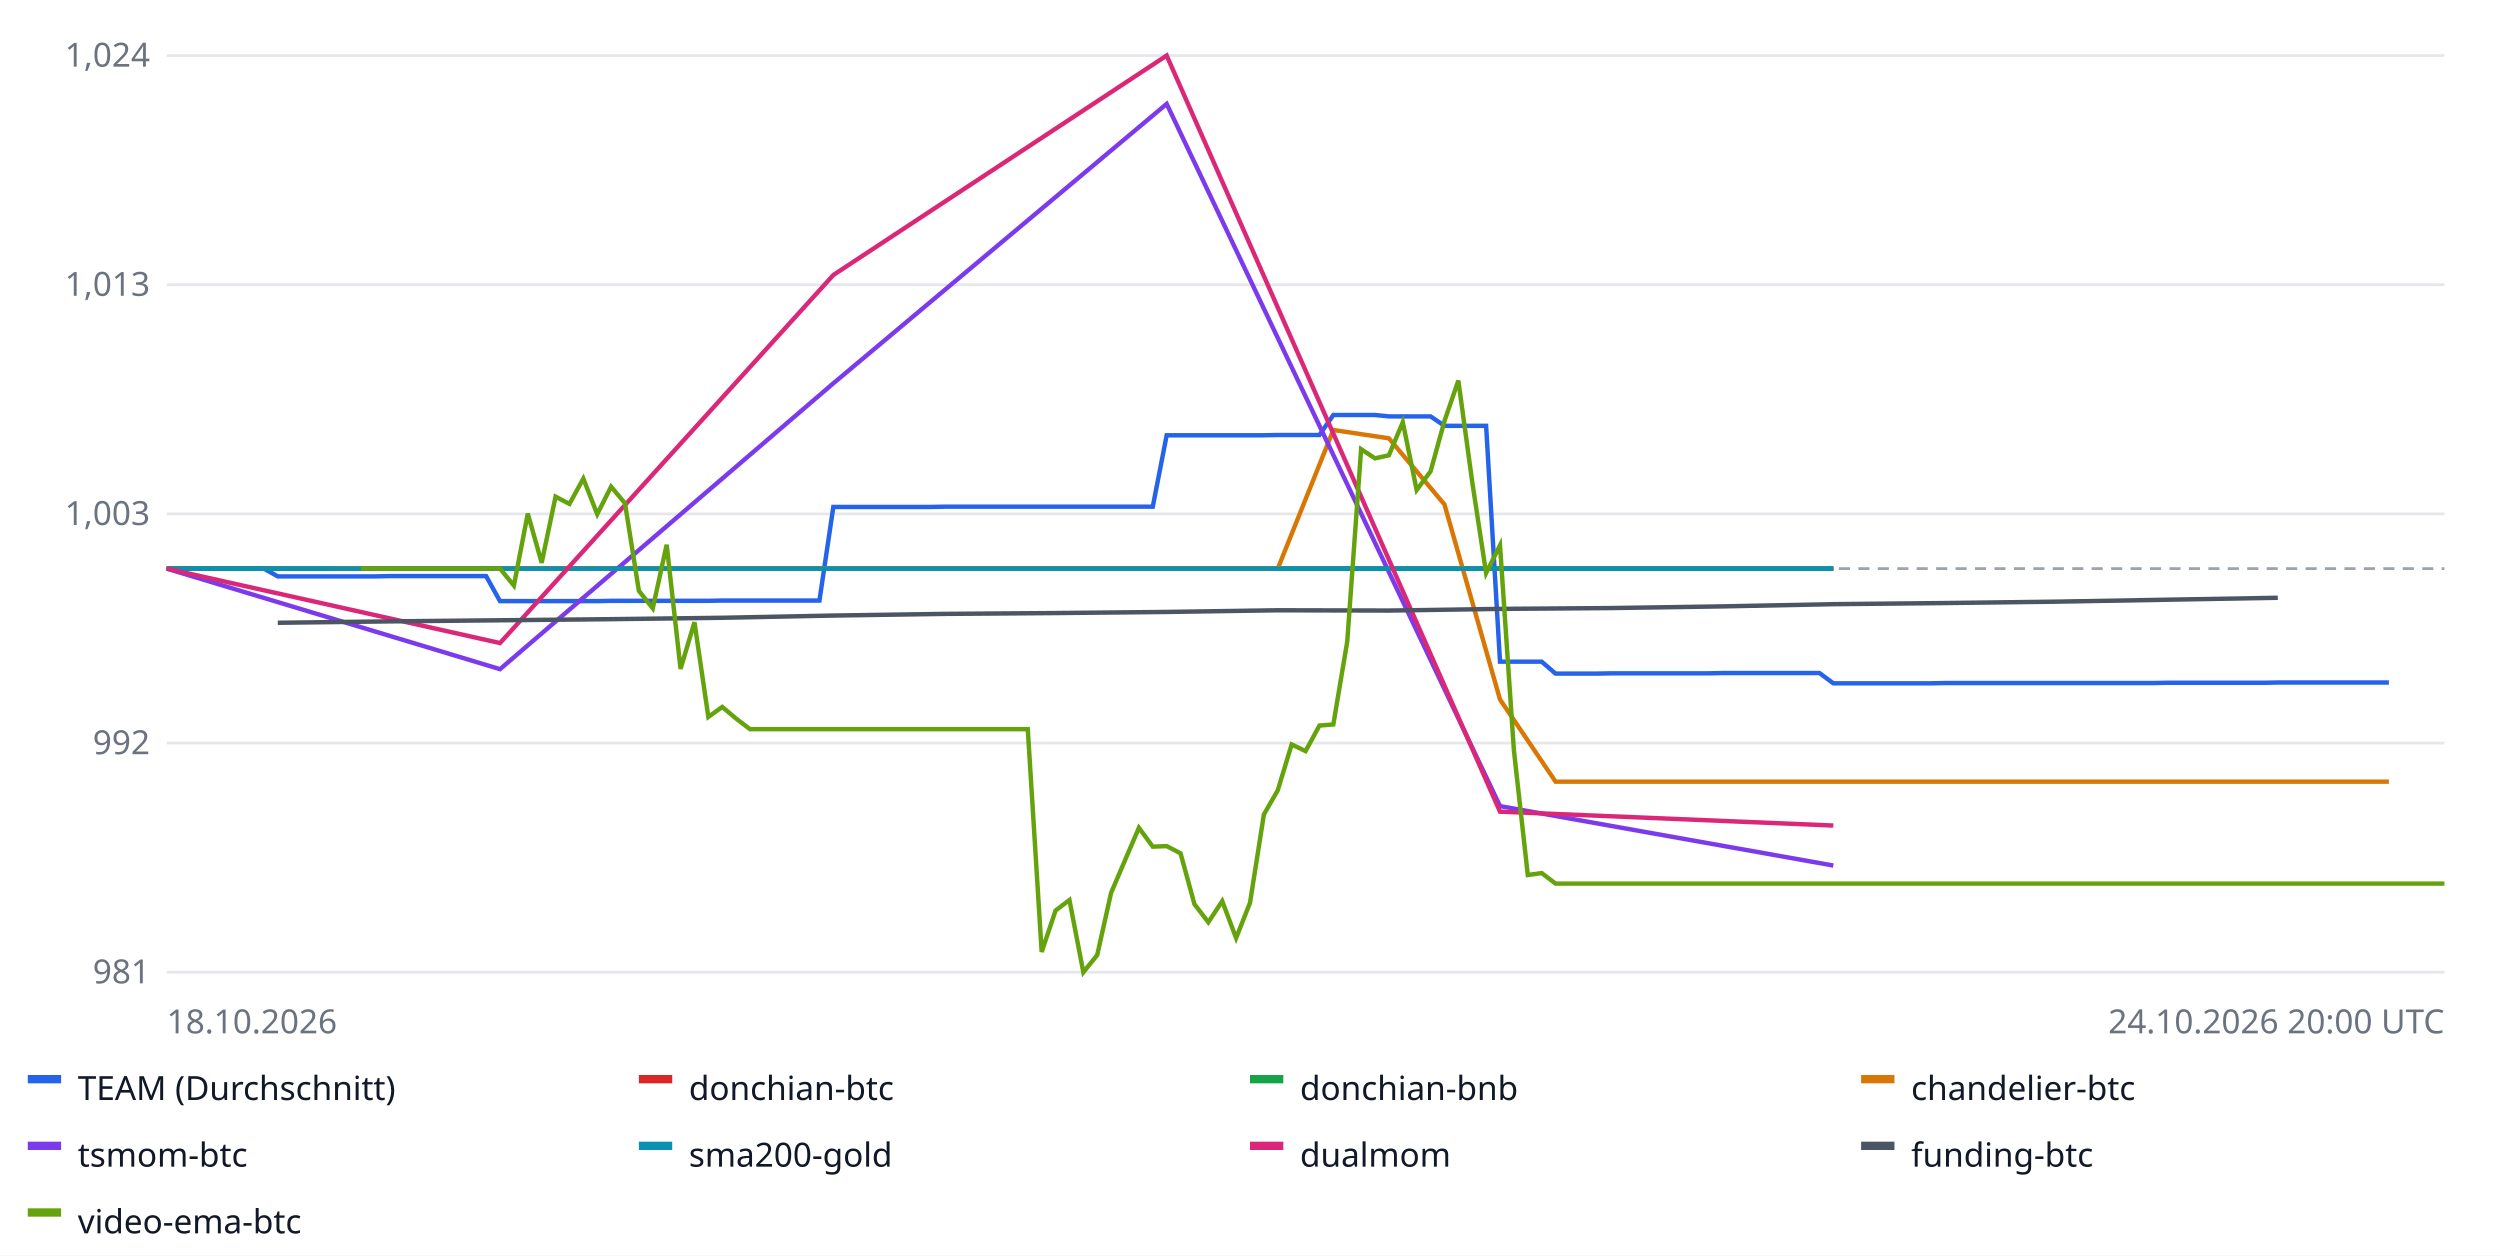
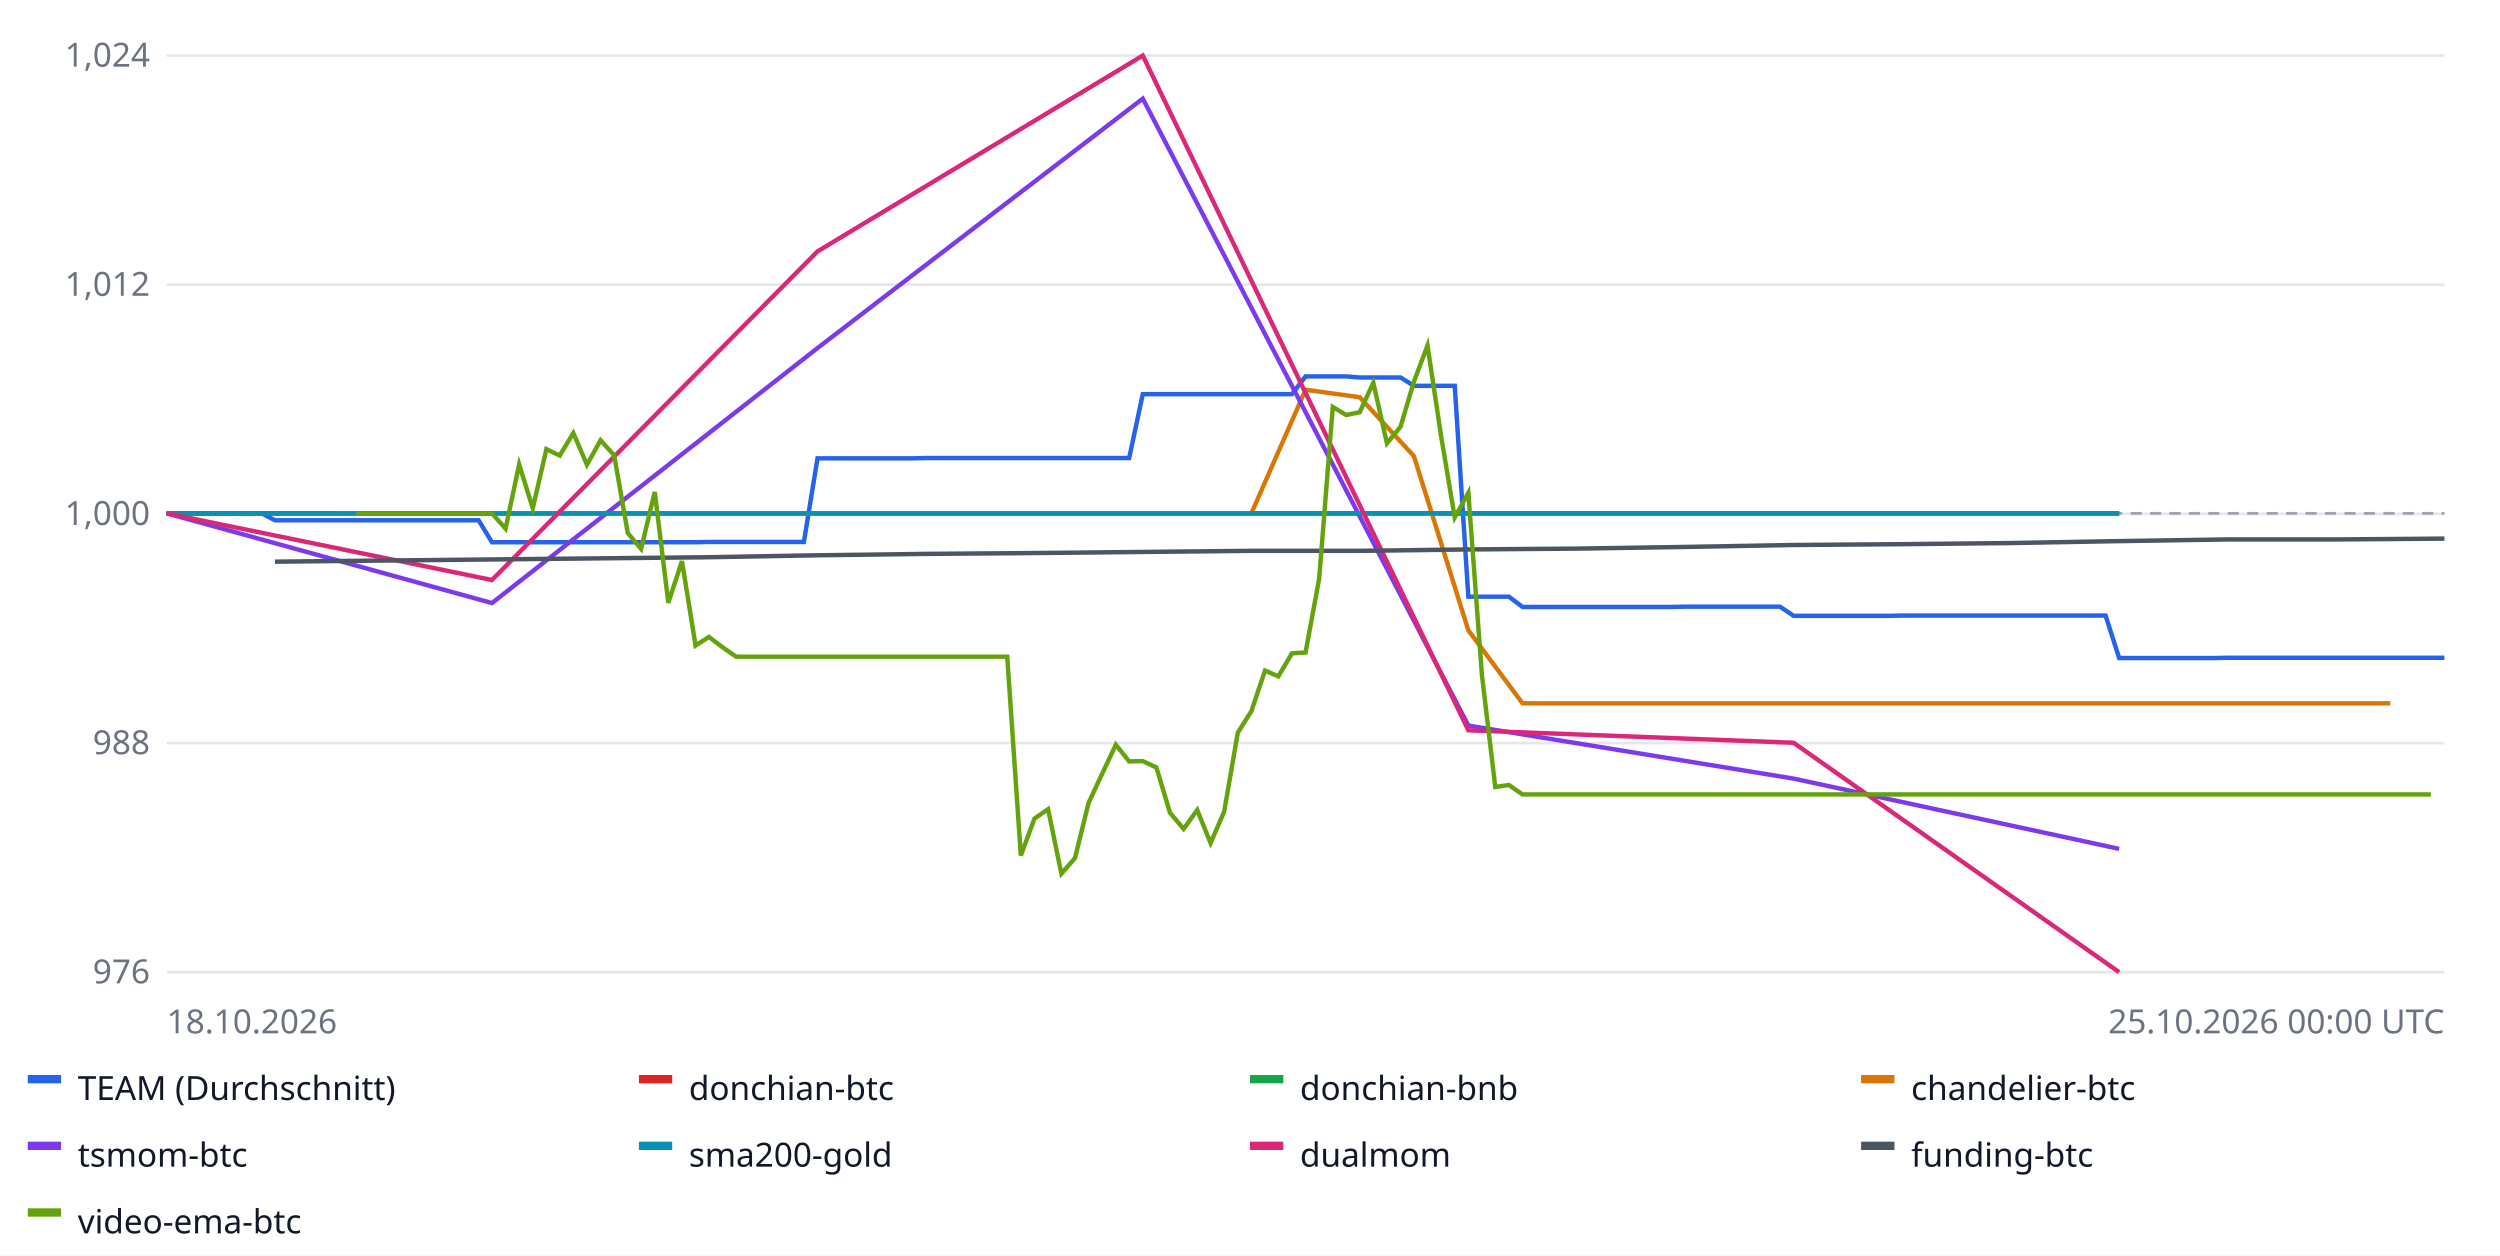
<svg xmlns="http://www.w3.org/2000/svg" width="900" height="452" font-family="sans-serif" font-size="12">
  <rect width="100%" height="100%" fill="#ffffff" />
  <line x1="60" x2="880" y1="350.0" y2="350.0" stroke="#e5e7eb" />
-   <text x="54" y="354.0" text-anchor="end" fill="#6b7280">981</text>
+   <text x="54" y="354.0" text-anchor="end" fill="#6b7280">976</text>
  <line x1="60" x2="880" y1="267.5" y2="267.5" stroke="#e5e7eb" />
-   <text x="54" y="271.5" text-anchor="end" fill="#6b7280">992</text>
+   <text x="54" y="271.5" text-anchor="end" fill="#6b7280">988</text>
  <line x1="60" x2="880" y1="185.0" y2="185.0" stroke="#e5e7eb" />
-   <text x="54" y="189.0" text-anchor="end" fill="#6b7280">1,003</text>
+   <text x="54" y="189.0" text-anchor="end" fill="#6b7280">1,000</text>
  <line x1="60" x2="880" y1="102.5" y2="102.5" stroke="#e5e7eb" />
-   <text x="54" y="106.5" text-anchor="end" fill="#6b7280">1,013</text>
+   <text x="54" y="106.5" text-anchor="end" fill="#6b7280">1,012</text>
  <line x1="60" x2="880" y1="20.0" y2="20.0" stroke="#e5e7eb" />
  <text x="54" y="24.0" text-anchor="end" fill="#6b7280">1,024</text>
-   <line x1="60" x2="880" y1="204.7" y2="204.7" stroke="#9ca3af" stroke-dasharray="4 3" />
-   <polyline fill="none" stroke="#2563eb" stroke-width="1.6" points="60.0,204.7 65.0,204.7 70.0,204.7 75.0,204.7 80.0,204.7 85.0,204.7 90.0,204.7 95.0,204.7 100.0,207.5 105.0,207.5 110.0,207.5 115.0,207.5 120.0,207.5 125.0,207.5 130.0,207.5 135.0,207.5 140.0,207.4 145.0,207.4 150.0,207.4 155.0,207.4 160.0,207.4 165.0,207.4 170.0,207.4 175.0,207.4 180.0,216.4 185.0,216.4 190.0,216.4 195.0,216.4 200.0,216.4 205.0,216.4 210.0,216.4 215.0,216.4 220.0,216.3 225.0,216.3 230.0,216.3 235.0,216.3 240.0,216.3 245.0,216.3 250.0,216.3 255.0,216.3 260.0,216.2 265.0,216.2 270.0,216.2 275.0,216.2 280.0,216.2 285.0,216.2 290.0,216.2 295.0,216.2 300.0,182.5 305.0,182.5 310.0,182.5 315.0,182.5 320.0,182.5 325.0,182.5 330.0,182.5 335.0,182.5 340.0,182.4 345.0,182.4 350.0,182.4 355.0,182.4 360.0,182.4 365.0,182.4 370.0,182.4 375.0,182.4 380.0,182.4 385.0,182.4 390.0,182.4 395.0,182.4 400.0,182.4 405.0,182.4 410.0,182.4 415.0,182.4 420.0,156.7 425.0,156.7 430.0,156.7 435.0,156.7 440.0,156.7 445.0,156.7 450.0,156.7 455.0,156.7 460.0,156.6 465.0,156.6 470.0,156.6 475.0,156.6 480.0,149.4 485.0,149.4 490.0,149.4 495.0,149.4 500.0,149.9 505.0,149.9 510.0,149.9 515.0,149.9 520.0,153.3 525.0,153.3 530.0,153.3 535.0,153.3 540.0,238.2 545.0,238.2 550.0,238.2 555.0,238.2 560.0,242.5 565.0,242.5 570.0,242.5 575.0,242.5 580.0,242.4 585.0,242.4 590.0,242.4 595.0,242.4 600.0,242.4 605.0,242.4 610.0,242.4 615.0,242.4 620.0,242.3 625.0,242.3 630.0,242.3 635.0,242.3 640.0,242.3 645.0,242.3 650.0,242.3 655.0,242.3 660.0,246.0 665.0,246.0 670.0,246.0 675.0,246.0 680.0,246.0 685.0,246.0 690.0,246.0 695.0,246.0 700.0,245.9 705.0,245.9 710.0,245.9 715.0,245.9 720.0,245.9 725.0,245.9 730.0,245.9 735.0,245.9 740.0,245.9 745.0,245.9 750.0,245.9 755.0,245.9 760.0,245.9 765.0,245.9 770.0,245.9 775.0,245.9 780.0,245.8 785.0,245.8 790.0,245.8 795.0,245.8 800.0,245.8 805.0,245.8 810.0,245.8 815.0,245.8 820.0,245.7 825.0,245.7 830.0,245.7 835.0,245.7 840.0,245.7 845.0,245.7 850.0,245.7 855.0,245.7 860.0,245.7 860.0,245.7" />
+   <line x1="60" x2="880" y1="184.8" y2="184.8" stroke="#9ca3af" stroke-dasharray="4 3" />
+   <polyline fill="none" stroke="#2563eb" stroke-width="1.6" points="60.0,184.8 64.9,184.8 69.8,184.8 74.6,184.8 79.5,184.8 84.4,184.8 89.3,184.8 94.2,184.8 99.0,187.3 103.9,187.3 108.8,187.3 113.7,187.3 118.6,187.3 123.5,187.3 128.3,187.3 133.2,187.3 138.1,187.3 143.0,187.3 147.9,187.3 152.7,187.3 157.6,187.3 162.5,187.3 167.4,187.3 172.3,187.3 177.1,195.2 182.0,195.2 186.9,195.2 191.8,195.2 196.7,195.2 201.5,195.2 206.4,195.2 211.3,195.2 216.2,195.2 221.1,195.2 226.0,195.2 230.8,195.2 235.7,195.2 240.6,195.2 245.5,195.2 250.4,195.2 255.2,195.1 260.1,195.1 265.0,195.1 269.9,195.1 274.8,195.1 279.6,195.1 284.5,195.1 289.4,195.1 294.3,165.0 299.2,165.0 304.0,165.0 308.9,165.0 313.8,165.0 318.7,165.0 323.6,165.0 328.5,165.0 333.3,164.9 338.2,164.9 343.1,164.9 348.0,164.9 352.9,164.9 357.7,164.9 362.6,164.9 367.5,164.9 372.4,164.9 377.3,164.9 382.1,164.9 387.0,164.9 391.9,164.9 396.8,164.9 401.7,164.9 406.5,164.9 411.4,141.9 416.3,141.9 421.2,141.9 426.1,141.9 431.0,141.9 435.8,141.9 440.7,141.9 445.6,141.9 450.5,141.9 455.4,141.9 460.2,141.9 465.1,141.9 470.0,135.5 474.9,135.5 479.8,135.5 484.6,135.5 489.5,135.9 494.4,135.9 499.3,135.9 504.2,135.9 509.0,138.9 513.9,138.9 518.8,138.9 523.7,138.9 528.6,214.8 533.5,214.8 538.3,214.8 543.2,214.8 548.1,218.5 553.0,218.5 557.9,218.5 562.7,218.5 567.6,218.5 572.5,218.5 577.4,218.5 582.3,218.5 587.1,218.5 592.0,218.5 596.9,218.5 601.8,218.5 606.7,218.4 611.5,218.4 616.4,218.4 621.3,218.4 626.2,218.4 631.1,218.4 636.0,218.4 640.8,218.4 645.7,221.7 650.6,221.7 655.5,221.7 660.4,221.7 665.2,221.7 670.1,221.7 675.0,221.7 679.9,221.7 684.8,221.6 689.6,221.6 694.5,221.6 699.4,221.6 704.3,221.6 709.2,221.6 714.0,221.6 718.9,221.6 723.8,221.6 728.7,221.6 733.6,221.6 738.5,221.6 743.3,221.6 748.2,221.6 753.1,221.6 758.0,221.6 762.9,236.9 767.7,236.9 772.6,236.9 777.5,236.9 782.4,236.9 787.3,236.9 792.1,236.9 797.0,236.9 801.9,236.8 806.8,236.8 811.7,236.8 816.5,236.8 821.4,236.8 826.3,236.8 831.2,236.8 836.1,236.8 841.0,236.8 845.8,236.8 850.7,236.8 855.6,236.8 860.5,236.8 865.4,236.8 870.2,236.8 875.1,236.8 880.0,236.8 880.0,236.8" />
  <rect x="10" y="387" width="12" height="3" fill="#2563eb" />
  <text x="28" y="396" fill="#111827">TEAM (Durchschnitt)</text>
-   <polyline fill="none" stroke="#dc2626" stroke-width="1.6" points="60.0,204.7 180.0,204.7 300.0,204.7 420.0,204.7 540.0,204.7 660.0,204.7 660.0,204.7" />
+   <polyline fill="none" stroke="#dc2626" stroke-width="1.6" points="60.0,184.8 177.1,184.8 294.3,184.8 411.4,184.8 528.6,184.8 645.7,184.8 762.9,184.8 762.9,184.8" />
  <rect x="230" y="387" width="12" height="3" fill="#dc2626" />
  <text x="248" y="396" fill="#111827">donchian-btc</text>
-   <polyline fill="none" stroke="#16a34a" stroke-width="1.6" points="60.0,204.7 180.0,204.7 300.0,204.7 420.0,204.7 540.0,204.7 660.0,204.7 660.0,204.7" />
+   <polyline fill="none" stroke="#16a34a" stroke-width="1.6" points="60.0,184.8 177.1,184.8 294.3,184.8 411.4,184.8 528.6,184.8 645.7,184.8 762.9,184.8 762.9,184.8" />
  <rect x="450" y="387" width="12" height="3" fill="#16a34a" />
  <text x="468" y="396" fill="#111827">donchian-bnb</text>
-   <polyline fill="none" stroke="#d97706" stroke-width="1.6" points="120.0,204.7 140.0,204.7 160.0,204.7 180.0,204.7 200.0,204.7 220.0,204.7 240.0,204.7 260.0,204.7 280.0,204.7 300.0,204.7 320.0,204.7 340.0,204.7 360.0,204.7 380.0,204.7 400.0,204.7 420.0,204.7 440.0,204.7 460.0,204.7 480.0,154.8 500.0,157.8 520.0,181.6 540.0,251.8 560.0,281.4 580.0,281.4 600.0,281.4 620.0,281.4 640.0,281.4 660.0,281.4 680.0,281.4 700.0,281.4 720.0,281.4 740.0,281.4 760.0,281.4 780.0,281.4 800.0,281.4 820.0,281.4 840.0,281.4 860.0,281.4 860.0,281.4" />
+   <polyline fill="none" stroke="#d97706" stroke-width="1.6" points="118.6,184.8 138.1,184.8 157.6,184.8 177.1,184.8 196.7,184.8 216.2,184.8 235.7,184.8 255.2,184.8 274.8,184.8 294.3,184.8 313.8,184.8 333.3,184.8 352.9,184.8 372.4,184.8 391.9,184.8 411.4,184.8 431.0,184.8 450.5,184.8 470.0,140.3 489.5,143.0 509.0,164.2 528.6,226.9 548.1,253.2 567.6,253.2 587.1,253.2 606.7,253.2 626.2,253.2 645.7,253.2 665.2,253.2 684.8,253.2 704.3,253.2 723.8,253.2 743.3,253.2 762.9,253.2 782.4,253.2 801.9,253.2 821.4,253.2 841.0,253.2 860.5,253.2 860.5,253.2" />
  <rect x="670" y="387" width="12" height="3" fill="#d97706" />
  <text x="688" y="396" fill="#111827">chandelier-btc</text>
-   <polyline fill="none" stroke="#7c3aed" stroke-width="1.6" points="60.0,204.7 180.0,240.9 300.0,138.0 420.0,37.4 540.0,290.2 660.0,311.6 660.0,311.6" />
+   <polyline fill="none" stroke="#7c3aed" stroke-width="1.6" points="60.0,184.8 177.1,217.1 294.3,125.3 411.4,35.5 528.6,261.2 645.7,280.3 762.9,305.6 762.9,305.6" />
  <rect x="10" y="411" width="12" height="3" fill="#7c3aed" />
  <text x="28" y="420" fill="#111827">tsmom-btc</text>
-   <polyline fill="none" stroke="#0891b2" stroke-width="1.6" points="60.0,204.7 180.0,204.7 300.0,204.7 420.0,204.7 540.0,204.7 660.0,204.7 660.0,204.7" />
+   <polyline fill="none" stroke="#0891b2" stroke-width="1.6" points="60.0,184.8 177.1,184.8 294.3,184.8 411.4,184.8 528.6,184.8 645.7,184.8 762.9,184.8 762.9,184.8" />
  <rect x="230" y="411" width="12" height="3" fill="#0891b2" />
  <text x="248" y="420" fill="#111827">sma200-gold</text>
-   <polyline fill="none" stroke="#db2777" stroke-width="1.6" points="60.0,204.7 180.0,231.5 300.0,99.0 420.0,20.0 540.0,292.2 660.0,297.2 660.0,297.2" />
+   <polyline fill="none" stroke="#db2777" stroke-width="1.6" points="60.0,184.8 177.1,208.8 294.3,90.5 411.4,20.0 528.6,262.9 645.7,267.4 762.9,350.0 762.9,350.0" />
  <rect x="450" y="411" width="12" height="3" fill="#db2777" />
  <text x="468" y="420" fill="#111827">dualmom</text>
-   <polyline fill="none" stroke="#4b5563" stroke-width="1.6" points="100.0,224.2 140.0,223.7 180.0,223.3 220.0,222.9 260.0,222.4 300.0,221.6 340.0,221.0 380.0,220.7 420.0,220.3 460.0,219.7 500.0,219.8 540.0,219.2 580.0,218.9 620.0,218.3 660.0,217.5 700.0,217.1 740.0,216.6 780.0,215.9 820.0,215.2 820.0,215.2" />
+   <polyline fill="none" stroke="#4b5563" stroke-width="1.6" points="99.0,202.2 138.1,201.8 177.1,201.4 216.2,201.0 255.2,200.6 294.3,199.9 333.3,199.4 372.4,199.1 411.4,198.7 450.5,198.3 489.5,198.3 528.6,197.8 567.6,197.5 606.7,196.9 645.7,196.2 684.8,195.9 723.8,195.5 762.9,194.8 801.9,194.2 841.0,194.2 880.0,193.9 880.0,193.9" />
  <rect x="670" y="411" width="12" height="3" fill="#4b5563" />
  <text x="688" y="420" fill="#111827">funding-btc</text>
-   <polyline fill="none" stroke="#65a30d" stroke-width="1.6" points="130.0,204.7 135.0,204.7 140.0,204.7 145.0,204.7 150.0,204.7 155.0,204.7 160.0,204.7 165.0,204.7 170.0,204.7 175.0,204.7 180.0,204.7 185.0,210.8 190.0,184.9 195.0,202.6 200.0,178.8 205.0,181.4 210.0,172.3 215.0,185.1 220.0,175.2 225.0,181.2 230.0,212.7 235.0,219.0 240.0,196.1 245.0,240.8 250.0,224.0 255.0,258.1 260.0,254.5 265.0,258.7 270.0,262.5 275.0,262.5 280.0,262.5 285.0,262.5 290.0,262.5 295.0,262.5 300.0,262.5 305.0,262.5 310.0,262.5 315.0,262.5 320.0,262.5 325.0,262.5 330.0,262.5 335.0,262.5 340.0,262.5 345.0,262.5 350.0,262.5 355.0,262.5 360.0,262.5 365.0,262.5 370.0,262.5 375.0,342.7 380.0,327.8 385.0,324.0 390.0,350.0 395.0,343.8 400.0,321.4 405.0,309.7 410.0,298.0 415.0,304.8 420.0,304.6 425.0,307.2 430.0,325.5 435.0,332.0 440.0,324.4 445.0,337.7 450.0,325.0 455.0,293.2 460.0,284.5 465.0,268.0 470.0,270.4 475.0,261.2 480.0,260.8 485.0,231.0 490.0,161.7 495.0,165.0 500.0,163.9 505.0,152.0 510.0,176.4 515.0,169.7 520.0,151.6 525.0,137.0 530.0,173.5 535.0,206.3 540.0,196.3 545.0,270.1 550.0,315.0 555.0,314.3 560.0,318.1 565.0,318.1 570.0,318.1 575.0,318.1 580.0,318.1 585.0,318.1 590.0,318.1 595.0,318.1 600.0,318.1 605.0,318.1 610.0,318.1 615.0,318.1 620.0,318.1 625.0,318.1 630.0,318.1 635.0,318.1 640.0,318.1 645.0,318.1 650.0,318.1 655.0,318.1 660.0,318.1 665.0,318.1 670.0,318.1 675.0,318.1 680.0,318.1 685.0,318.1 690.0,318.1 695.0,318.1 700.0,318.1 705.0,318.1 710.0,318.1 715.0,318.1 720.0,318.1 725.0,318.1 730.0,318.1 735.0,318.1 740.0,318.1 745.0,318.1 750.0,318.1 755.0,318.1 760.0,318.1 765.0,318.1 770.0,318.1 775.0,318.1 780.0,318.1 785.0,318.1 790.0,318.1 795.0,318.1 800.0,318.1 805.0,318.1 810.0,318.1 815.0,318.1 820.0,318.1 825.0,318.1 830.0,318.1 835.0,318.1 840.0,318.1 845.0,318.1 850.0,318.1 855.0,318.1 860.0,318.1 865.0,318.1 870.0,318.1 875.0,318.1 880.0,318.1 880.0,318.1" />
+   <polyline fill="none" stroke="#65a30d" stroke-width="1.6" points="128.3,184.8 133.2,184.8 138.1,184.8 143.0,184.8 147.9,184.8 152.7,184.8 157.6,184.8 162.5,184.8 167.4,184.8 172.3,184.8 177.1,184.8 182.0,190.3 186.9,167.2 191.8,183.0 196.7,161.7 201.5,164.0 206.4,155.9 211.3,167.3 216.2,158.5 221.1,163.9 226.0,191.9 230.8,197.6 235.7,177.1 240.6,217.0 245.5,202.0 250.4,232.4 255.2,229.3 260.1,233.0 265.0,236.4 269.9,236.4 274.8,236.4 279.6,236.4 284.5,236.4 289.4,236.4 294.3,236.4 299.2,236.4 304.0,236.4 308.9,236.4 313.8,236.4 318.7,236.4 323.6,236.4 328.5,236.4 333.3,236.4 338.2,236.4 343.1,236.4 348.0,236.4 352.9,236.4 357.7,236.4 362.6,236.4 367.5,308.0 372.4,294.7 377.3,291.3 382.1,314.5 387.0,308.9 391.9,289.0 396.8,278.5 401.7,268.1 406.5,274.1 411.4,274.0 416.3,276.3 421.2,292.6 426.1,298.4 431.0,291.6 435.8,303.5 440.7,292.2 445.6,263.8 450.5,256.0 455.4,241.4 460.2,243.5 465.1,235.2 470.0,234.9 474.9,208.3 479.8,146.5 484.6,149.4 489.5,148.4 494.4,137.8 499.3,159.6 504.2,153.6 509.0,137.4 513.9,124.4 518.8,157.0 523.7,186.3 528.6,177.4 533.5,243.1 538.3,283.3 543.2,282.6 548.1,286.0 553.0,286.0 557.9,286.0 562.7,286.0 567.6,286.0 572.5,286.0 577.4,286.0 582.3,286.0 587.1,286.0 592.0,286.0 596.9,286.0 601.8,286.0 606.7,286.0 611.5,286.0 616.4,286.0 621.3,286.0 626.2,286.0 631.1,286.0 636.0,286.0 640.8,286.0 645.7,286.0 650.6,286.0 655.5,286.0 660.4,286.0 665.2,286.0 670.1,286.0 675.0,286.0 679.9,286.0 684.8,286.0 689.6,286.0 694.5,286.0 699.4,286.0 704.3,286.0 709.2,286.0 714.0,286.0 718.9,286.0 723.8,286.0 728.7,286.0 733.6,286.0 738.5,286.0 743.3,286.0 748.2,286.0 753.1,286.0 758.0,286.0 762.9,286.0 767.7,286.0 772.6,286.0 777.5,286.0 782.4,286.0 787.3,286.0 792.1,286.0 797.0,286.0 801.9,286.0 806.8,286.0 811.7,286.0 816.5,286.0 821.4,286.0 826.3,286.0 831.2,286.0 836.1,286.0 841.0,286.0 845.8,286.0 850.7,286.0 855.6,286.0 860.5,286.0 865.4,286.0 870.2,286.0 875.1,286.0 875.1,286.0" />
  <rect x="10" y="435" width="12" height="3" fill="#65a30d" />
  <text x="28" y="444" fill="#111827">video-ema-btc</text>
  <text x="60" y="372" fill="#6b7280">18.10.2026</text>
-   <text x="880" y="372" text-anchor="end" fill="#6b7280">24.10.2026 20:00 UTC</text>
+   <text x="880" y="372" text-anchor="end" fill="#6b7280">25.10.2026 00:00 UTC</text>
</svg>
